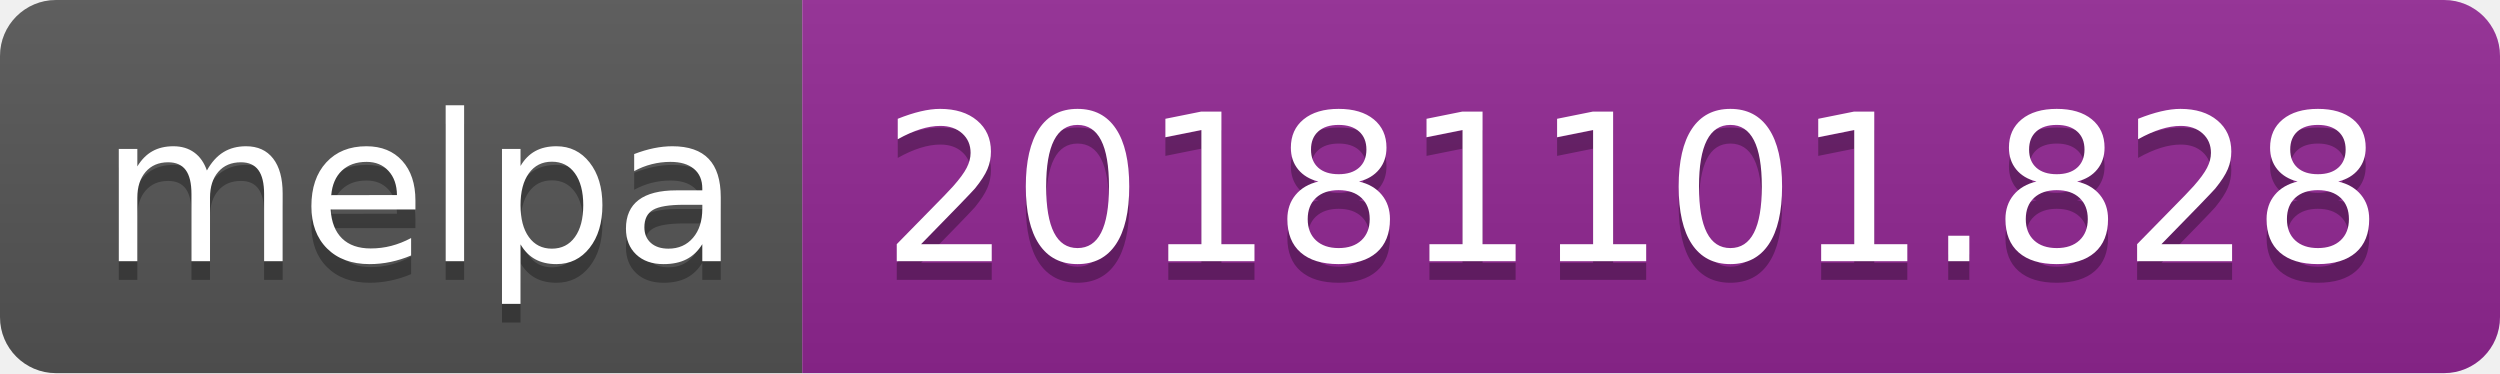
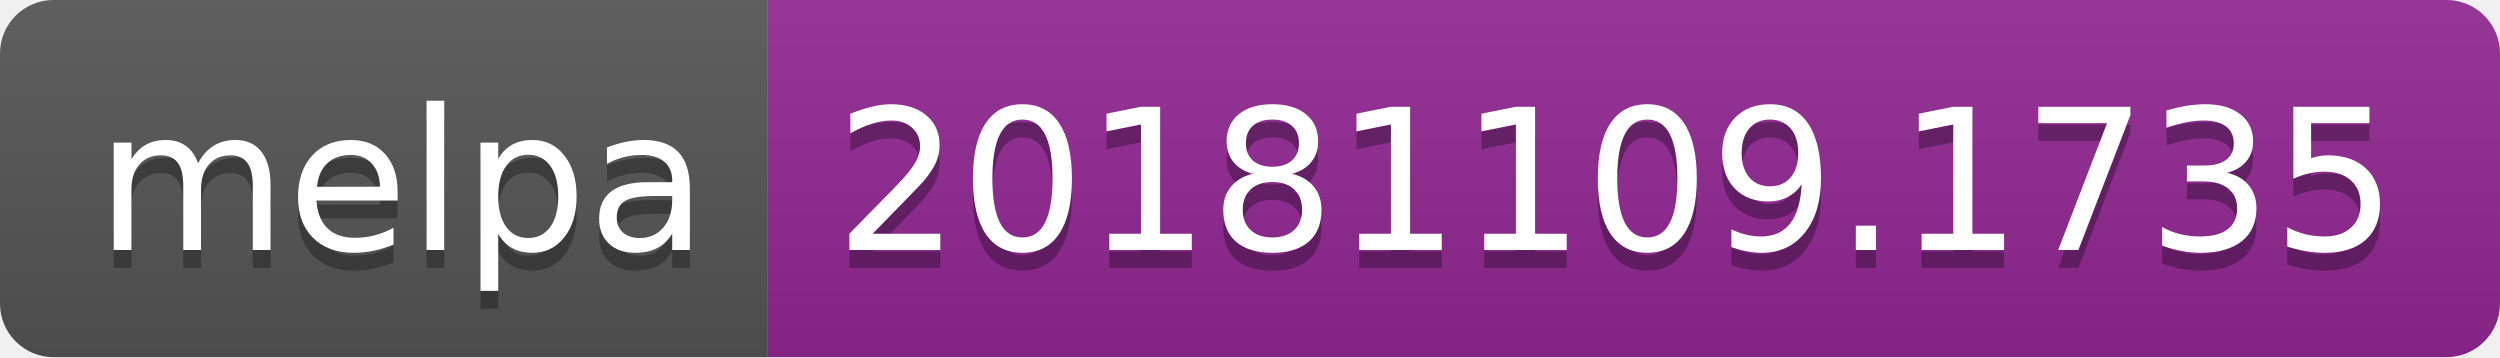
- <svg xmlns="http://www.w3.org/2000/svg" width="134" height="20">
+ <svg xmlns="http://www.w3.org/2000/svg" width="140" height="20">
  <linearGradient id="b" x2="0" y2="100%">
    <stop offset="0" stop-color="#bbb" stop-opacity=".1" />
    <stop offset="1" stop-opacity=".1" />
  </linearGradient>
  <clipPath id="a">
-     <rect width="134" height="20" rx="3" fill="#fff" />
+     <rect width="140" height="20" rx="3" fill="#fff" />
  </clipPath>
  <g clip-path="url(#a)">
    <path fill="#555" d="M0 0h43v20H0z" />
-     <path fill="#922793" d="M43 0h91v20H43z" />
-     <path fill="url(#b)" d="M0 0h134v20H0z" />
+     <path fill="#922793" d="M43 0h97v20H43z" />
+     <path fill="url(#b)" d="M0 0h140v20H0z" />
  </g>
  <g fill="#fff" text-anchor="middle" font-family="DejaVu Sans,Verdana,Geneva,sans-serif" font-size="110">
    <text x="225" y="150" fill="#010101" fill-opacity=".3" transform="scale(.1)" textLength="330">melpa</text>
    <text x="225" y="140" transform="scale(.1)" textLength="330">melpa</text>
-     <text x="875" y="150" fill="#010101" fill-opacity=".3" transform="scale(.1)" textLength="810">20181101.828</text>
-     <text x="875" y="140" transform="scale(.1)" textLength="810">20181101.828</text>
+     <text x="905" y="150" fill="#010101" fill-opacity=".3" transform="scale(.1)" textLength="870">20181109.1735</text>
+     <text x="905" y="140" transform="scale(.1)" textLength="870">20181109.1735</text>
  </g>
</svg>
